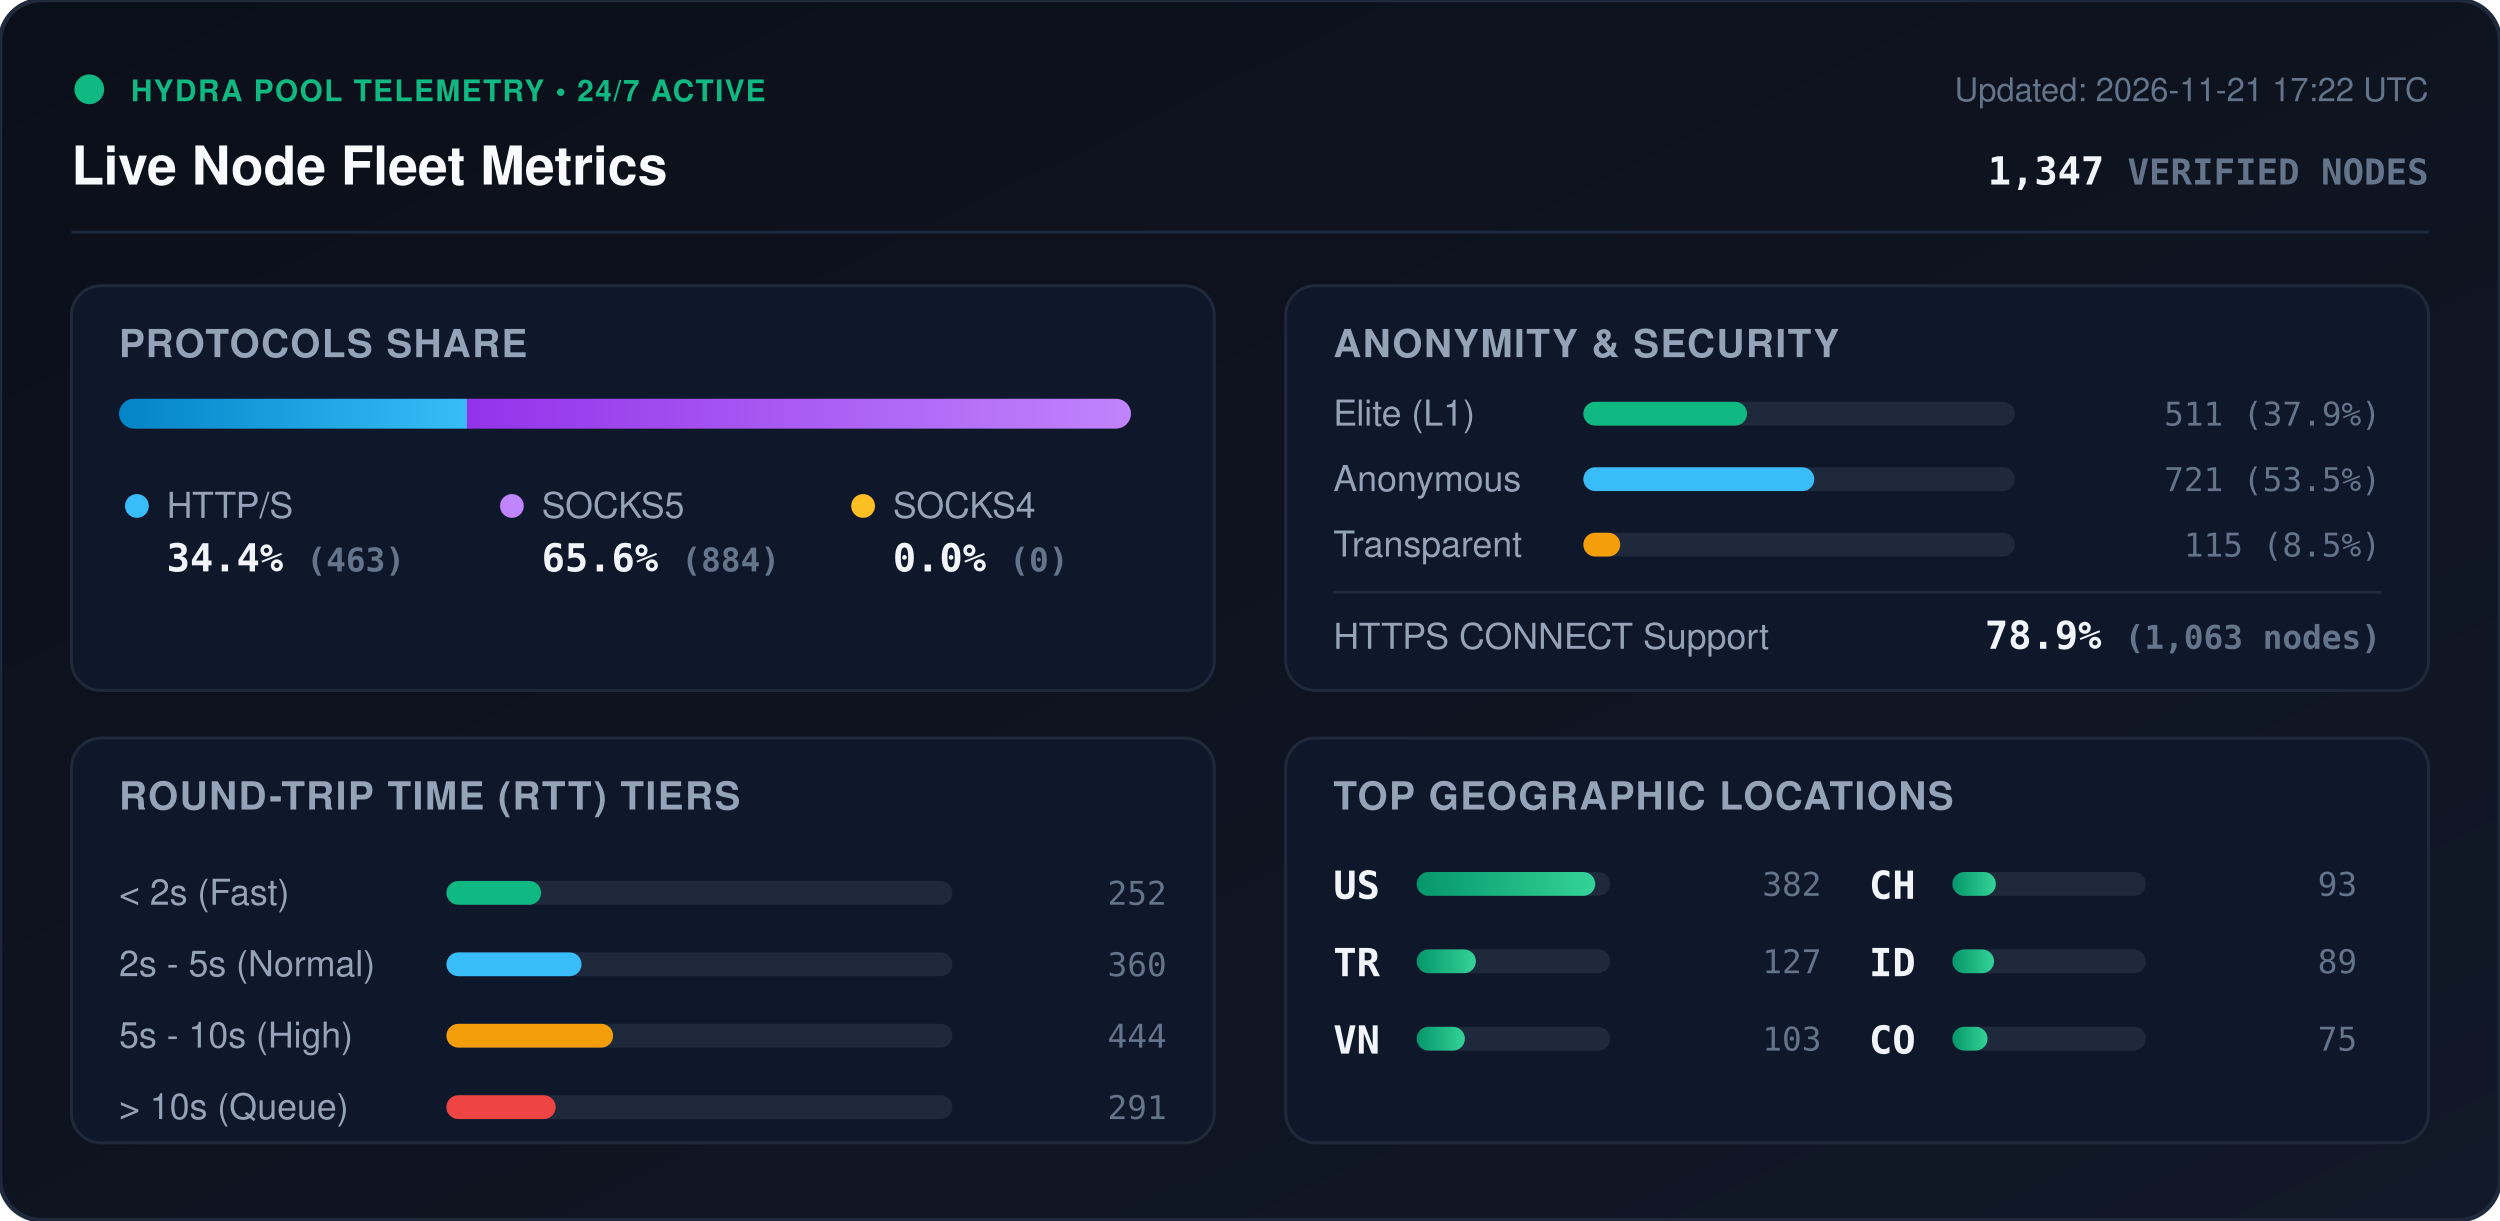
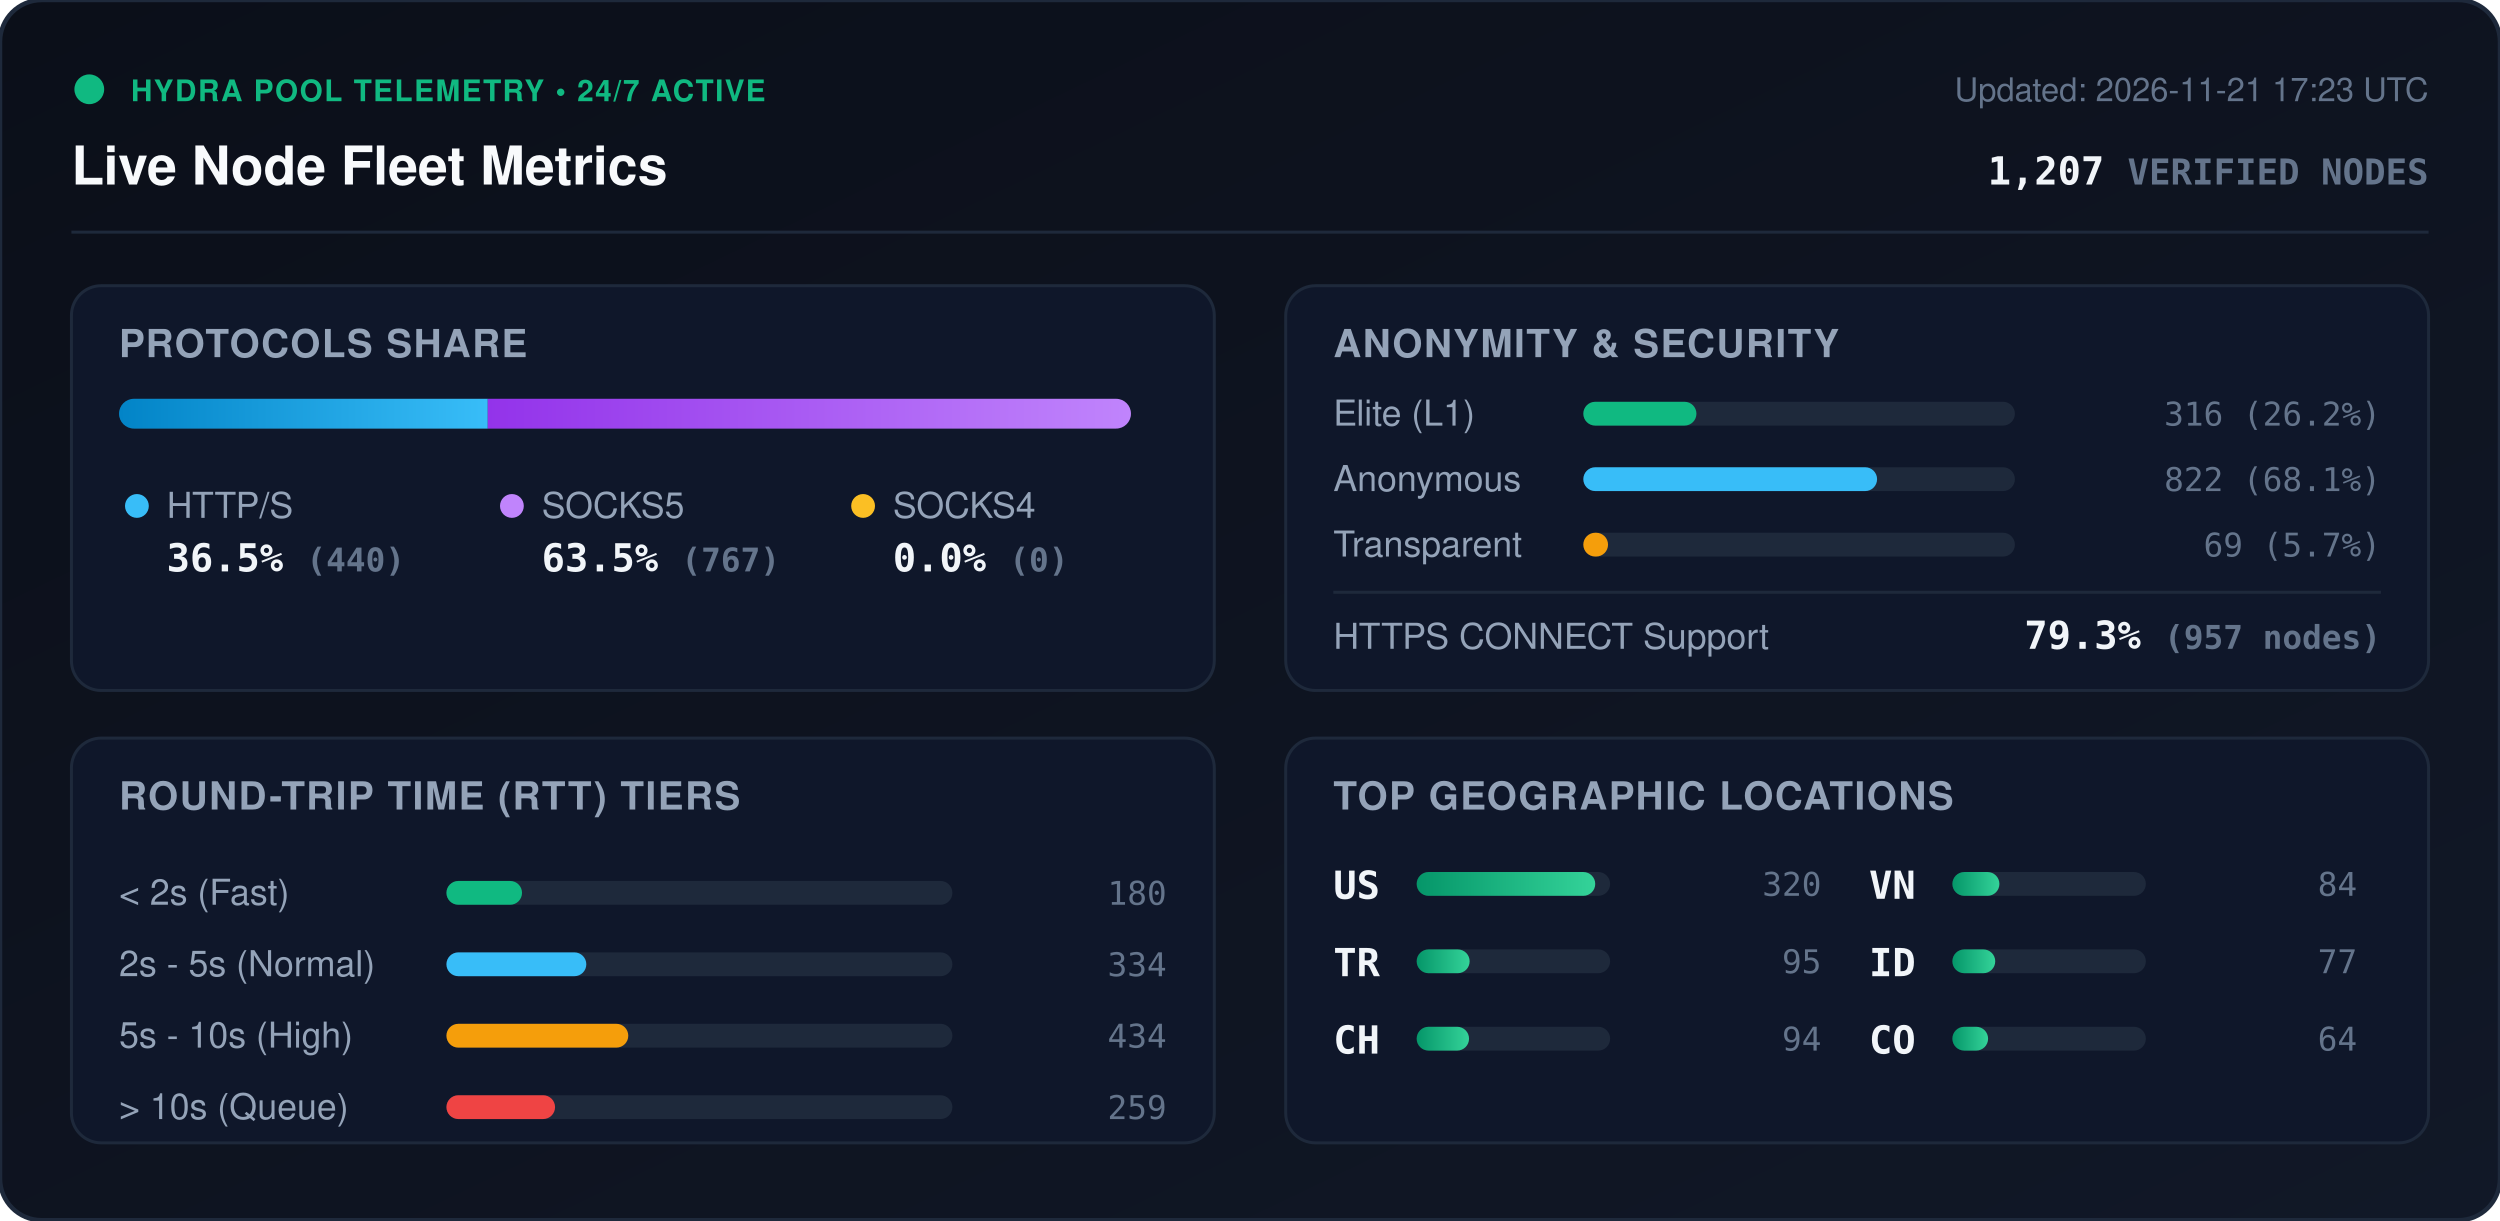
<svg xmlns="http://www.w3.org/2000/svg" viewBox="0 0 840 410" width="840" height="410" style="max-width: 100%; height: auto;">
  <defs>
    <linearGradient id="bg" x1="0%" y1="0%" x2="100%" y2="100%">
      <stop offset="0%" stop-color="#0b0f19" />
      <stop offset="100%" stop-color="#111827" />
    </linearGradient>
    <linearGradient id="bar-http" x1="0%" y1="0%" x2="100%" y2="0%">
      <stop offset="0%" stop-color="#0284c7" />
      <stop offset="100%" stop-color="#38bdf8" />
    </linearGradient>
    <linearGradient id="bar-socks5" x1="0%" y1="0%" x2="100%" y2="0%">
      <stop offset="0%" stop-color="#9333ea" />
      <stop offset="100%" stop-color="#c084fc" />
    </linearGradient>
    <linearGradient id="bar-socks4" x1="0%" y1="0%" x2="100%" y2="0%">
      <stop offset="0%" stop-color="#d97706" />
      <stop offset="100%" stop-color="#fbbf24" />
    </linearGradient>
    <linearGradient id="bar-green" x1="0%" y1="0%" x2="100%" y2="0%">
      <stop offset="0%" stop-color="#059669" />
      <stop offset="100%" stop-color="#34d399" />
    </linearGradient>
    <clipPath id="prog-track-clip">
      <rect width="340.0" height="10" rx="5" />
    </clipPath>
    <style>
      .title { font: 700 18px -apple-system, BlinkMacSystemFont, 'Segoe UI', Helvetica, Arial, sans-serif; fill: #f8fafc; }
      .sub { font: 500 11px -apple-system, BlinkMacSystemFont, 'Segoe UI', Helvetica, Arial, sans-serif; fill: #64748b; }
      .section-hdr { font: 600 13px -apple-system, BlinkMacSystemFont, 'Segoe UI', Helvetica, Arial, sans-serif; fill: #94a3b8; letter-spacing: 0.5px; }
      .metric-val { font: 700 13px -apple-system, BlinkMacSystemFont, 'Segoe UI', Helvetica, Arial, sans-serif; fill: #f1f5f9; }
      .metric-lbl { font: 500 12px -apple-system, BlinkMacSystemFont, 'Segoe UI', Helvetica, Arial, sans-serif; fill: #94a3b8; }
      .badge-txt { font: 700 10px -apple-system, BlinkMacSystemFont, 'Segoe UI', Helvetica, Arial, sans-serif; fill: #10b981; letter-spacing: 0.5px; }
      .mono { font-family: ui-monospace, SFMono-Regular, Menlo, Monaco, Consolas, monospace; }
      .pulse { animation: beacon 2s infinite ease-in-out; }
      @keyframes beacon { 0%, 100% { opacity: 1; } 50% { opacity: 0.35; } }
    </style>
  </defs>
  <rect width="840" height="410" rx="14" fill="url(#bg)" stroke="#1e293b" stroke-width="1.5" />
  <g transform="translate(24, 24)">
    <circle cx="6" cy="6" r="5" fill="#10b981" class="pulse" />
    <text x="20" y="10" class="badge-txt">HYDRA POOL TELEMETRY • 24/7 ACTIVE</text>
    <text x="0" y="38" class="title">Live Node Fleet Metrics</text>
-     <text x="792" y="10" text-anchor="end" class="sub">Updated: 2026-11-21 17:22 UTC</text>
-     <text x="792" y="38" text-anchor="end" class="metric-val mono" fill="#38bdf8">1,347 <tspan font-size="12" fill="#64748b">VERIFIED NODES</tspan>
+     <text x="792" y="10" text-anchor="end" class="sub">Updated: 2026-11-21 17:23 UTC</text>
+     <text x="792" y="38" text-anchor="end" class="metric-val mono" fill="#38bdf8">1,207 <tspan font-size="12" fill="#64748b">VERIFIED NODES</tspan>
    </text>
  </g>
  <line x1="24" y1="78" x2="816" y2="78" stroke="#1e293b" stroke-width="1" />
  <g transform="translate(24, 96)">
    <rect width="384" height="136" rx="10" fill="#0f172a" stroke="#1e293b" />
    <text x="16" y="24" class="section-hdr">PROTOCOLS SHARE</text>
    <g transform="translate(16, 38)">
      <rect width="340.0" height="10" rx="5" fill="#1e293b" />
      <g clip-path="url(#prog-track-clip)">
-         <rect x="0" width="116.9" height="10" fill="url(#bar-http)" />
-         <rect x="116.9" width="223.1" height="10" fill="url(#bar-socks5)" />
+         <rect x="0" width="123.9" height="10" fill="url(#bar-http)" />
+         <rect x="123.9" width="216.1" height="10" fill="url(#bar-socks5)" />
        <rect x="340.0" width="0.0" height="10" fill="url(#bar-socks4)" />
      </g>
    </g>
    <g transform="translate(16, 68)">
      <circle cx="6" cy="6" r="4" fill="#38bdf8" />
      <text x="16" y="10" class="metric-lbl">HTTP/S</text>
-       <text x="16" y="28" class="metric-val mono">34.4% <tspan font-size="11" fill="#64748b">(463)</tspan>
+       <text x="16" y="28" class="metric-val mono">36.5% <tspan font-size="11" fill="#64748b">(440)</tspan>
      </text>
      <circle cx="132" cy="6" r="4" fill="#c084fc" />
      <text x="142" y="10" class="metric-lbl">SOCKS5</text>
-       <text x="142" y="28" class="metric-val mono">65.6% <tspan font-size="11" fill="#64748b">(884)</tspan>
+       <text x="142" y="28" class="metric-val mono">63.5% <tspan font-size="11" fill="#64748b">(767)</tspan>
      </text>
      <circle cx="250" cy="6" r="4" fill="#fbbf24" />
      <text x="260" y="10" class="metric-lbl">SOCKS4</text>
      <text x="260" y="28" class="metric-val mono">0.0% <tspan font-size="11" fill="#64748b">(0)</tspan>
      </text>
    </g>
  </g>
  <g transform="translate(432, 96)">
    <rect width="384" height="136" rx="10" fill="#0f172a" stroke="#1e293b" />
    <text x="16" y="24" class="section-hdr">ANONYMITY &amp; SECURITY</text>
    <text x="16" y="47" class="metric-lbl">Elite (L1)</text>
    <rect x="100" y="39" width="145.0" height="8" rx="4" fill="#1e293b" />
-     <rect x="100" y="39" width="55.0" height="8" rx="4" fill="#10b981" />
-     <text x="368" y="47" text-anchor="end" class="mono sub" fill="#e2e8f0">511 (37.9%)</text>
+     <rect x="100" y="39" width="38.0" height="8" rx="4" fill="#10b981" />
+     <text x="368" y="47" text-anchor="end" class="mono sub" fill="#e2e8f0">316 (26.2%)</text>
    <text x="16" y="69" class="metric-lbl">Anonymous</text>
    <rect x="100" y="61" width="145.0" height="8" rx="4" fill="#1e293b" />
-     <rect x="100" y="61" width="77.6" height="8" rx="4" fill="#38bdf8" />
-     <text x="368" y="69" text-anchor="end" class="mono sub" fill="#e2e8f0">721 (53.5%)</text>
+     <rect x="100" y="61" width="98.7" height="8" rx="4" fill="#38bdf8" />
+     <text x="368" y="69" text-anchor="end" class="mono sub" fill="#e2e8f0">822 (68.1%)</text>
    <text x="16" y="91" class="metric-lbl">Transparent</text>
    <rect x="100" y="83" width="145.0" height="8" rx="4" fill="#1e293b" />
-     <rect x="100" y="83" width="12.4" height="8" rx="4" fill="#f59e0b" />
-     <text x="368" y="91" text-anchor="end" class="mono sub" fill="#e2e8f0">115 (8.5%)</text>
+     <rect x="100" y="83" width="8.3" height="8" rx="4" fill="#f59e0b" />
+     <text x="368" y="91" text-anchor="end" class="mono sub" fill="#e2e8f0">69 (5.7%)</text>
    <line x1="16" y1="103" x2="368" y2="103" stroke="#1e293b" stroke-width="1" />
    <text x="16" y="122" class="metric-lbl">HTTPS CONNECT Support</text>
-     <text x="368" y="122" text-anchor="end" class="metric-val mono" fill="#34d399">78.9% <tspan font-size="11" fill="#64748b">(1,063 nodes)</tspan>
+     <text x="368" y="122" text-anchor="end" class="metric-val mono" fill="#34d399">79.3% <tspan font-size="11" fill="#64748b">(957 nodes)</tspan>
    </text>
  </g>
  <g transform="translate(24, 248)">
    <rect width="384" height="136" rx="10" fill="#0f172a" stroke="#1e293b" />
    <text x="16" y="24" class="section-hdr">ROUND-TRIP TIME (RTT) TIERS</text>
    <g transform="translate(16, 42)">
      <text x="0" y="14" class="metric-lbl">&lt; 2s (Fast)</text>
      <rect x="110" y="6" width="170" height="8" rx="4" fill="#1e293b" />
-       <rect x="110" y="6" width="31.8" height="8" rx="4" fill="#10b981" />
-       <text x="352" y="14" text-anchor="end" class="mono sub">252</text>
+       <rect x="110" y="6" width="25.4" height="8" rx="4" fill="#10b981" />
+       <text x="352" y="14" text-anchor="end" class="mono sub">180</text>
      <text x="0" y="38" class="metric-lbl">2s - 5s (Normal)</text>
      <rect x="110" y="30" width="170" height="8" rx="4" fill="#1e293b" />
-       <rect x="110" y="30" width="45.4" height="8" rx="4" fill="#38bdf8" />
-       <text x="352" y="38" text-anchor="end" class="mono sub">360</text>
+       <rect x="110" y="30" width="47.0" height="8" rx="4" fill="#38bdf8" />
+       <text x="352" y="38" text-anchor="end" class="mono sub">334</text>
      <text x="0" y="62" class="metric-lbl">5s - 10s (High)</text>
      <rect x="110" y="54" width="170" height="8" rx="4" fill="#1e293b" />
-       <rect x="110" y="54" width="56.0" height="8" rx="4" fill="#f59e0b" />
-       <text x="352" y="62" text-anchor="end" class="mono sub">444</text>
+       <rect x="110" y="54" width="61.1" height="8" rx="4" fill="#f59e0b" />
+       <text x="352" y="62" text-anchor="end" class="mono sub">434</text>
      <text x="0" y="86" class="metric-lbl">&gt; 10s (Queue)</text>
      <rect x="110" y="78" width="170" height="8" rx="4" fill="#1e293b" />
-       <rect x="110" y="78" width="36.7" height="8" rx="4" fill="#ef4444" />
-       <text x="352" y="86" text-anchor="end" class="mono sub">291</text>
+       <rect x="110" y="78" width="36.5" height="8" rx="4" fill="#ef4444" />
+       <text x="352" y="86" text-anchor="end" class="mono sub">259</text>
    </g>
  </g>
  <g transform="translate(432, 248)">
    <rect width="384" height="136" rx="10" fill="#0f172a" stroke="#1e293b" />
    <text x="16" y="24" class="section-hdr">TOP GEOGRAPHIC LOCATIONS</text>
    <g transform="translate(16, 42)">
      <g transform="translate(0, 0)">
        <text x="0" y="12" class="mono metric-val" font-size="12">US</text>
        <rect x="28" y="3" width="65" height="8" rx="4" fill="#1e293b" />
        <rect x="28" y="3" width="60.0" height="8" rx="4" fill="url(#bar-green)" />
-         <text x="164" y="11" text-anchor="end" class="mono sub">382</text>
+         <text x="164" y="11" text-anchor="end" class="mono sub">320</text>
      </g>
      <g transform="translate(0, 26)">
        <text x="0" y="12" class="mono metric-val" font-size="12">TR</text>
        <rect x="28" y="3" width="65" height="8" rx="4" fill="#1e293b" />
-         <rect x="28" y="3" width="19.9" height="8" rx="4" fill="url(#bar-green)" />
-         <text x="164" y="11" text-anchor="end" class="mono sub">127</text>
+         <rect x="28" y="3" width="17.8" height="8" rx="4" fill="url(#bar-green)" />
+         <text x="164" y="11" text-anchor="end" class="mono sub">95</text>
      </g>
      <g transform="translate(0, 52)">
+         <text x="0" y="12" class="mono metric-val" font-size="12">CH</text>
+         <rect x="28" y="3" width="65" height="8" rx="4" fill="#1e293b" />
+         <rect x="28" y="3" width="17.6" height="8" rx="4" fill="url(#bar-green)" />
+         <text x="164" y="11" text-anchor="end" class="mono sub">94</text>
+       </g>
+       <g transform="translate(180, 0)">
        <text x="0" y="12" class="mono metric-val" font-size="12">VN</text>
        <rect x="28" y="3" width="65" height="8" rx="4" fill="#1e293b" />
-         <rect x="28" y="3" width="16.2" height="8" rx="4" fill="url(#bar-green)" />
-         <text x="164" y="11" text-anchor="end" class="mono sub">103</text>
-       </g>
-       <g transform="translate(180, 0)">
-         <text x="0" y="12" class="mono metric-val" font-size="12">CH</text>
-         <rect x="28" y="3" width="65" height="8" rx="4" fill="#1e293b" />
-         <rect x="28" y="3" width="14.6" height="8" rx="4" fill="url(#bar-green)" />
-         <text x="164" y="11" text-anchor="end" class="mono sub">93</text>
+         <rect x="28" y="3" width="15.8" height="8" rx="4" fill="url(#bar-green)" />
+         <text x="164" y="11" text-anchor="end" class="mono sub">84</text>
      </g>
      <g transform="translate(180, 26)">
        <text x="0" y="12" class="mono metric-val" font-size="12">ID</text>
        <rect x="28" y="3" width="65" height="8" rx="4" fill="#1e293b" />
-         <rect x="28" y="3" width="14.0" height="8" rx="4" fill="url(#bar-green)" />
-         <text x="164" y="11" text-anchor="end" class="mono sub">89</text>
+         <rect x="28" y="3" width="14.4" height="8" rx="4" fill="url(#bar-green)" />
+         <text x="164" y="11" text-anchor="end" class="mono sub">77</text>
      </g>
      <g transform="translate(180, 52)">
        <text x="0" y="12" class="mono metric-val" font-size="12">CO</text>
        <rect x="28" y="3" width="65" height="8" rx="4" fill="#1e293b" />
-         <rect x="28" y="3" width="11.8" height="8" rx="4" fill="url(#bar-green)" />
-         <text x="164" y="11" text-anchor="end" class="mono sub">75</text>
+         <rect x="28" y="3" width="12.0" height="8" rx="4" fill="url(#bar-green)" />
+         <text x="164" y="11" text-anchor="end" class="mono sub">64</text>
      </g>
    </g>
  </g>
</svg>
